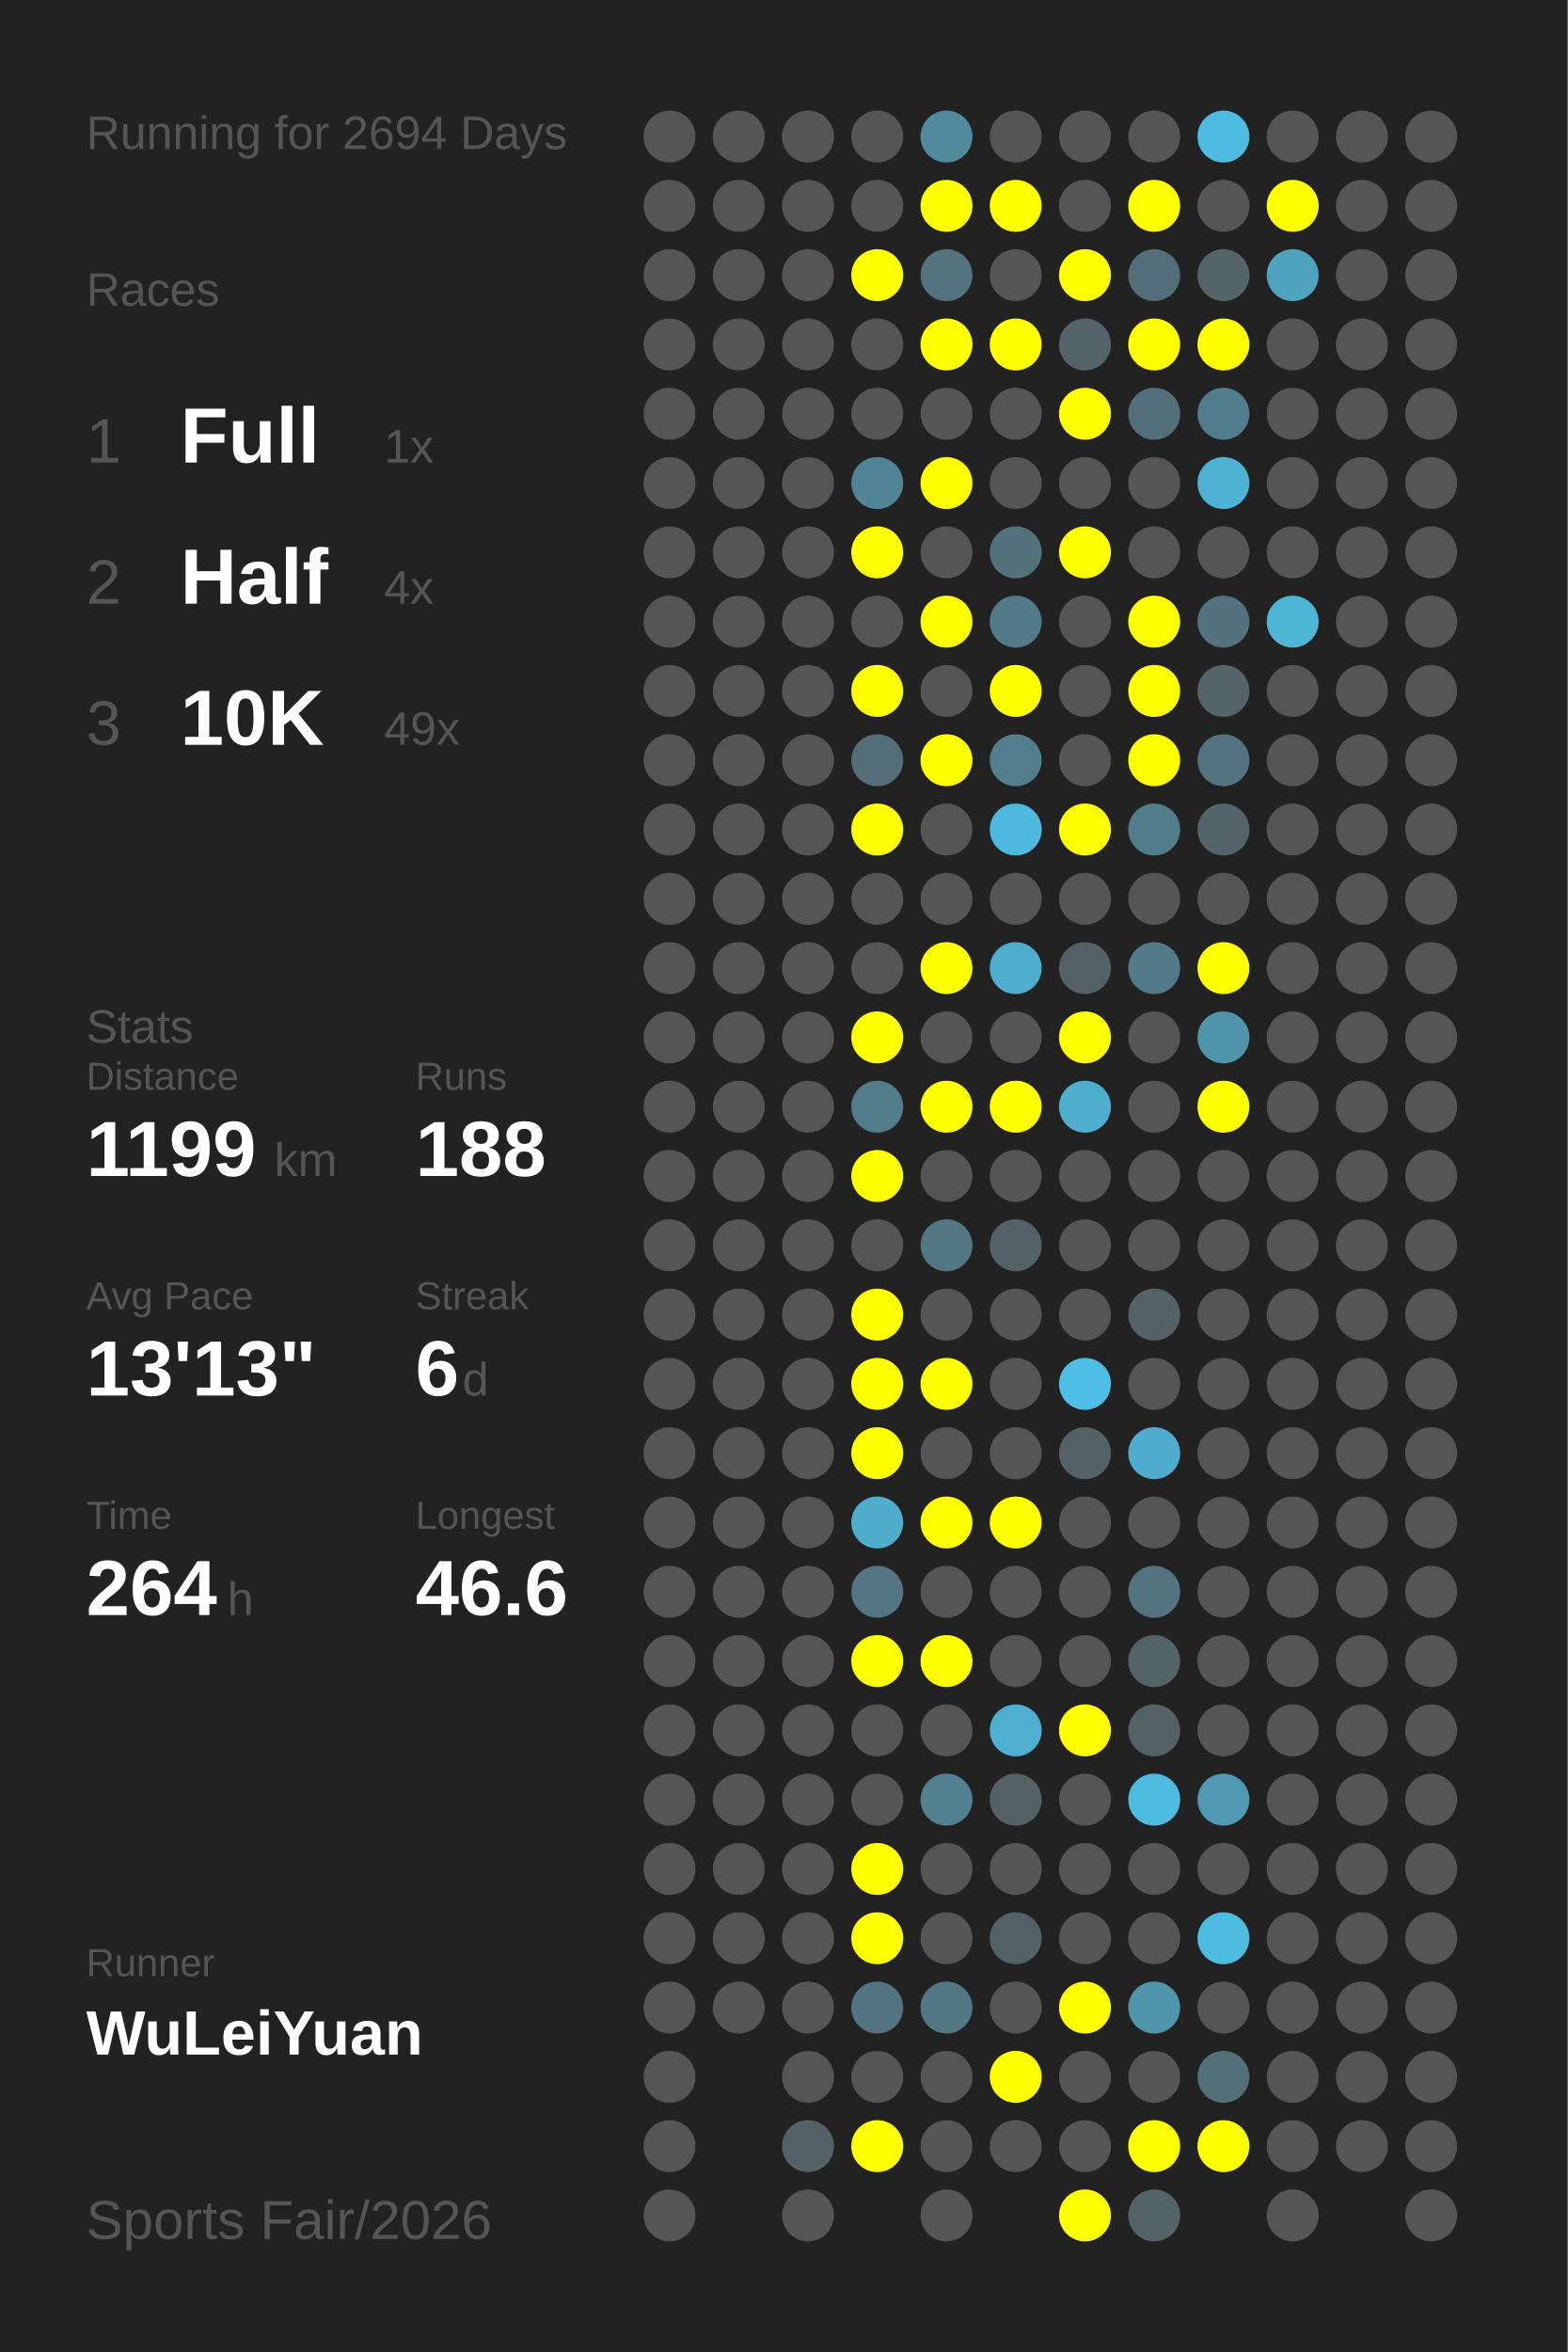
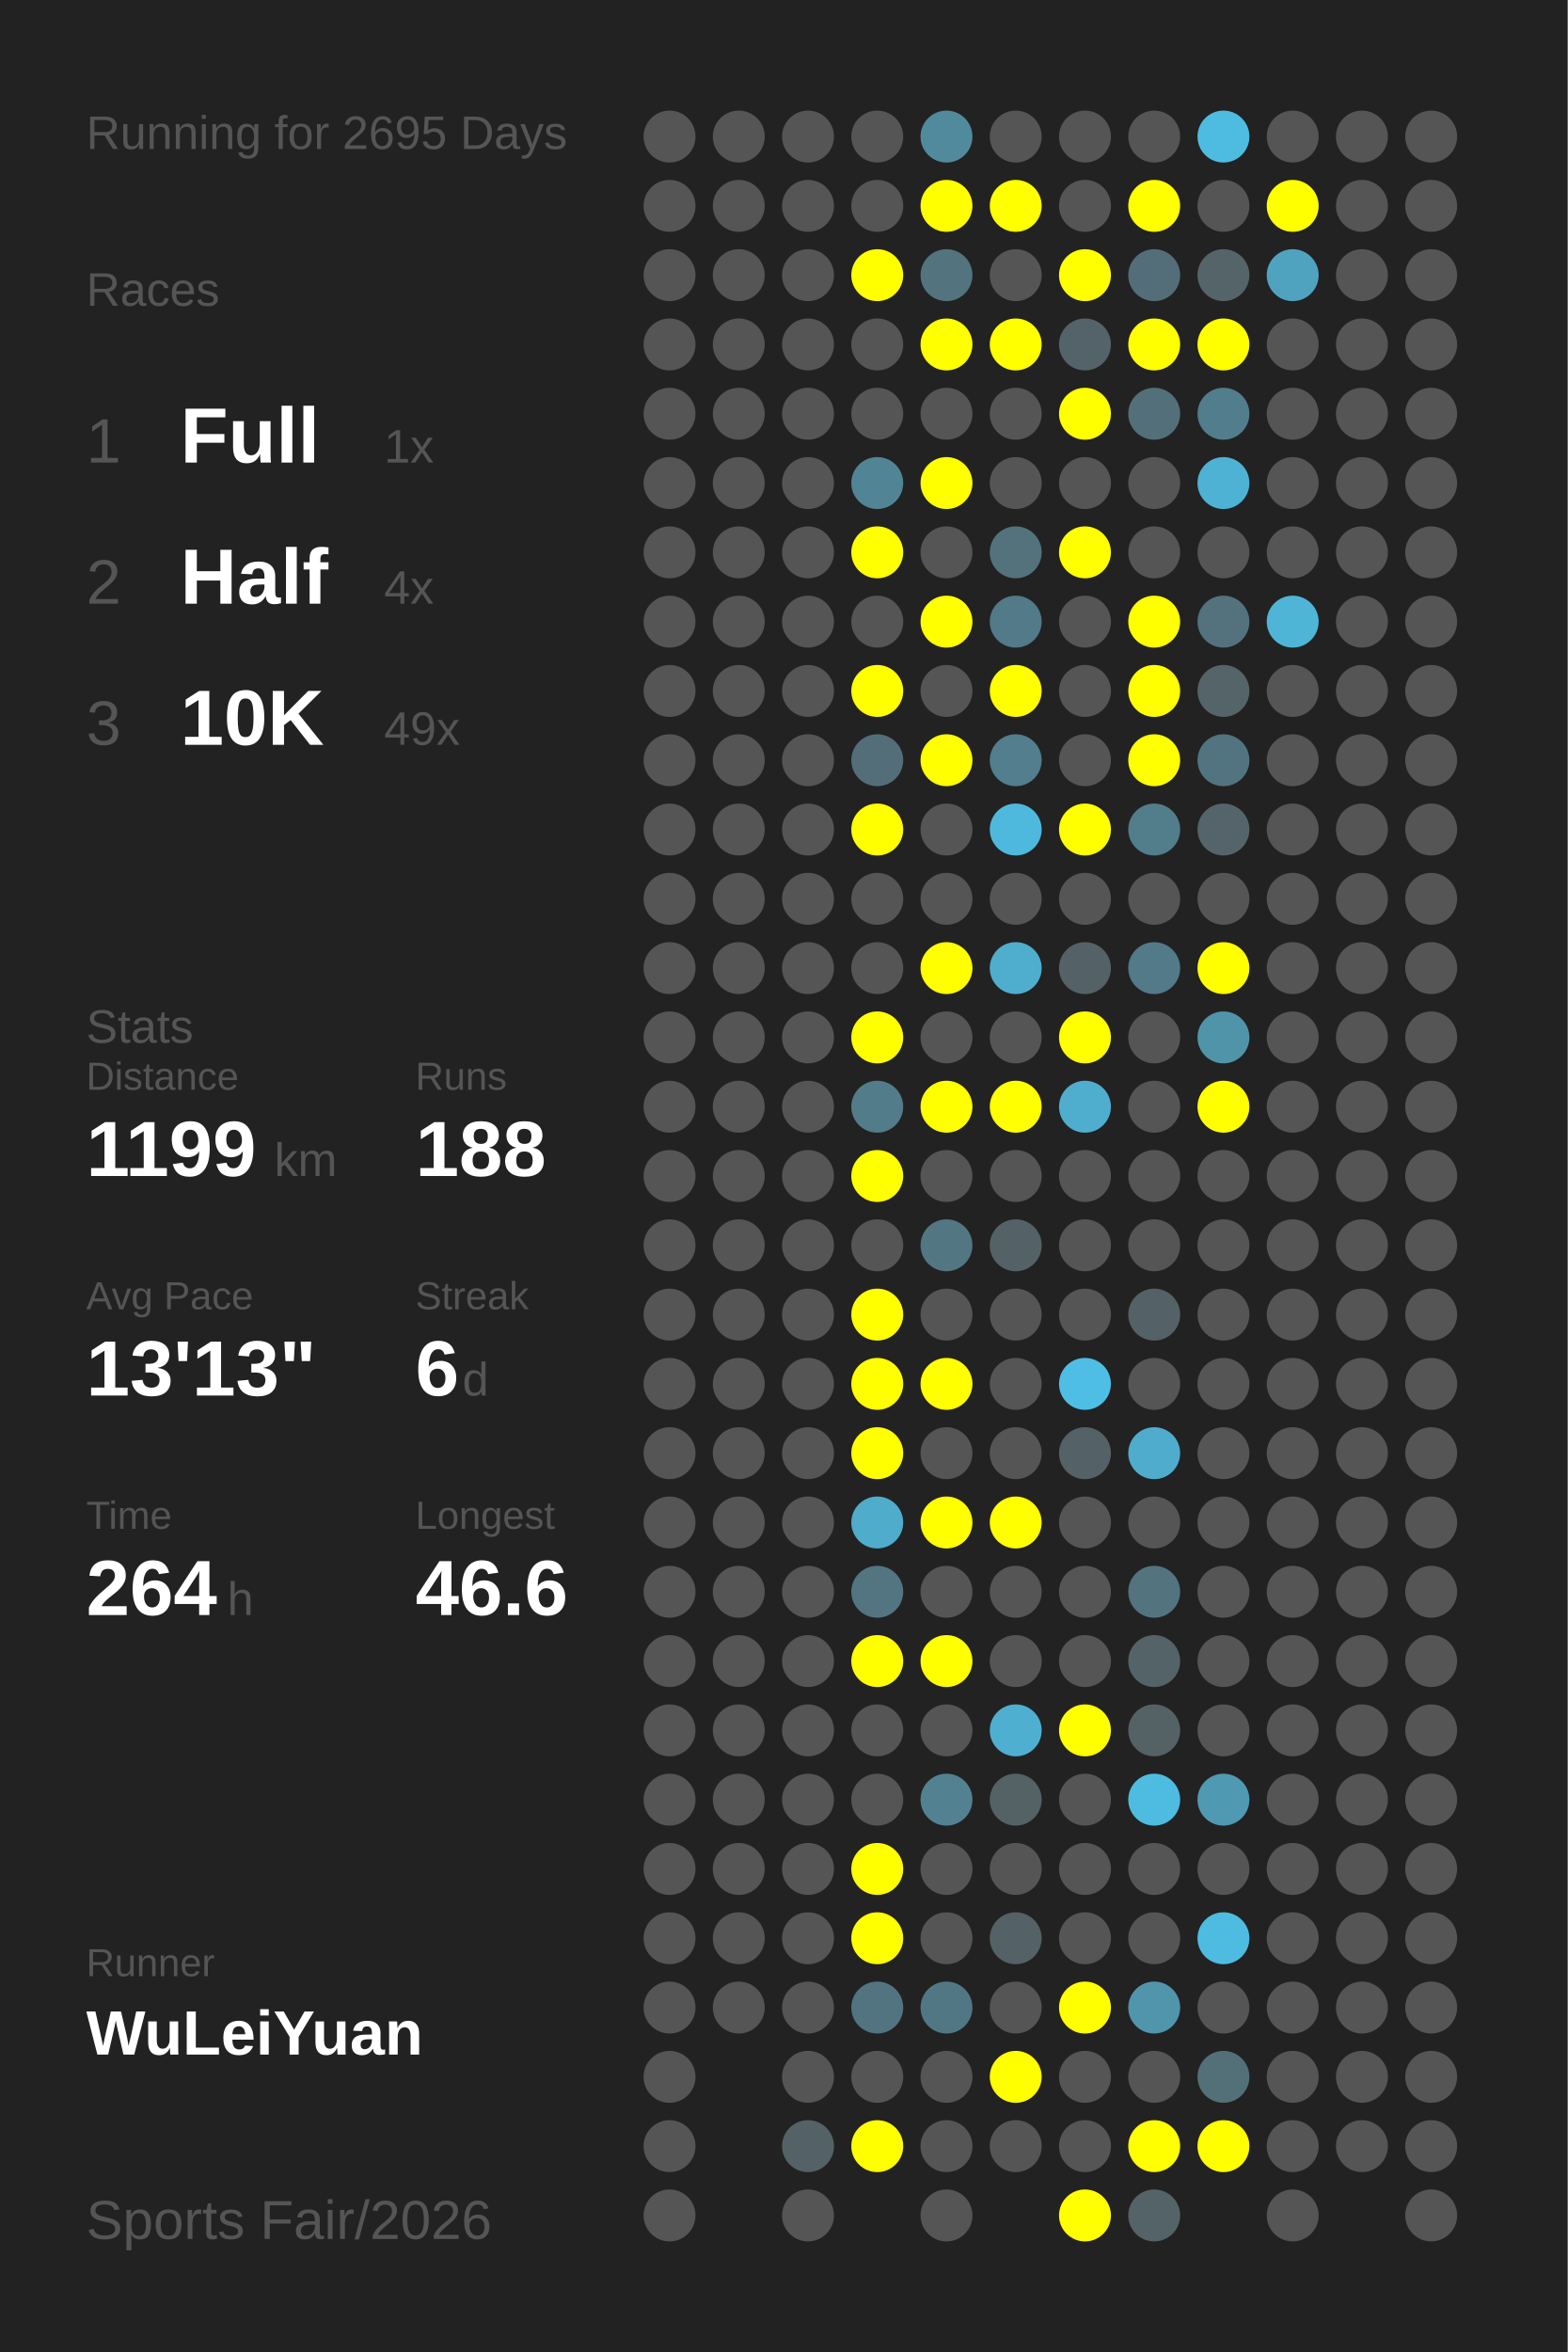
<svg xmlns="http://www.w3.org/2000/svg" baseProfile="full" height="300mm" version="1.1" viewBox="0,0,200,300" width="200mm">
  <defs />
  <rect fill="#222222" height="300" width="200" x="0" y="0" />
-   <text fill="#555555" style="font-size:6px; font-family:Arial;" x="11" y="19">Running for 2694 Days</text>
+   <text fill="#555555" style="font-size:6px; font-family:Arial;" x="11" y="19">Running for 2695 Days</text>
  <text fill="#555555" style="font-size:6px; font-family:Arial;" x="11" y="39">Races</text>
  <text fill="#555555" style="font-size:8px; font-family:Arial;" x="11" y="59">1</text>
  <text fill="#FFFFFF" style="font-size:10px; font-family:Arial; font-weight:bold;" x="23" y="59">Full</text>
  <text fill="#555555" style="font-size:6px; font-family:Arial;" x="49" y="59">1x</text>
  <text fill="#555555" style="font-size:8px; font-family:Arial;" x="11" y="77">2</text>
  <text fill="#FFFFFF" style="font-size:10px; font-family:Arial; font-weight:bold;" x="23" y="77">Half</text>
  <text fill="#555555" style="font-size:6px; font-family:Arial;" x="49" y="77">4x</text>
  <text fill="#555555" style="font-size:8px; font-family:Arial;" x="11" y="95">3</text>
  <text fill="#FFFFFF" style="font-size:10px; font-family:Arial; font-weight:bold;" x="23" y="95">10K</text>
  <text fill="#555555" style="font-size:6px; font-family:Arial;" x="49" y="95">49x</text>
  <text fill="#555555" style="font-size:6px; font-family:Arial;" x="11" y="133">Stats</text>
  <text fill="#555555" style="font-size:5px; font-family:Arial;" x="11" y="139">Distance</text>
  <text fill="#FFFFFF" style="font-size:10px; font-family:Arial; font-weight:bold;" x="11" y="150">1199</text>
  <text fill="#555555" style="font-size:6px; font-family:Arial;" x="35" y="150">km</text>
  <text fill="#555555" style="font-size:5px; font-family:Arial;" x="53" y="139">Runs</text>
  <text fill="#FFFFFF" style="font-size:10px; font-family:Arial; font-weight:bold;" x="53" y="150">188</text>
  <text fill="#555555" style="font-size:5px; font-family:Arial;" x="11" y="167">Avg Pace</text>
  <text fill="#FFFFFF" style="font-size:10px; font-family:Arial; font-weight:bold;" x="11" y="178">13'13"</text>
  <text fill="#555555" style="font-size:5px; font-family:Arial;" x="53" y="167">Streak</text>
  <text fill="#FFFFFF" style="font-size:10px; font-family:Arial; font-weight:bold;" x="53" y="178">6</text>
  <text fill="#555555" style="font-size:6px; font-family:Arial;" x="59" y="178">d</text>
  <text fill="#555555" style="font-size:5px; font-family:Arial;" x="11" y="195">Time</text>
  <text fill="#FFFFFF" style="font-size:10px; font-family:Arial; font-weight:bold;" x="11" y="206">264</text>
  <text fill="#555555" style="font-size:6px; font-family:Arial;" x="29" y="206">h</text>
  <text fill="#555555" style="font-size:5px; font-family:Arial;" x="53" y="195">Longest</text>
  <text fill="#FFFFFF" style="font-size:10px; font-family:Arial; font-weight:bold;" x="53" y="206">46.6</text>
  <text fill="#555555" style="font-size:5px; font-family:Arial;" x="11" y="252.065">Runner</text>
  <text fill="#FFFFFF" style="font-size:8px; font-family:Arial; font-weight:bold;" x="11" y="262.065">WuLeiYuan</text>
  <text fill="#555555" style="font-size:7px; font-family:Arial;" x="11" y="285.581">Sports Fair/2026</text>
  <circle cx="85.417" cy="17.419" fill="#555555" r="3.312" />
  <circle cx="85.417" cy="26.258" fill="#555555" r="3.312" />
  <circle cx="85.417" cy="35.097" fill="#555555" r="3.312" />
  <circle cx="85.417" cy="43.935" fill="#555555" r="3.312" />
  <circle cx="85.417" cy="52.774" fill="#555555" r="3.312" />
  <circle cx="85.417" cy="61.613" fill="#555555" r="3.312" />
  <circle cx="85.417" cy="70.452" fill="#555555" r="3.312" />
  <circle cx="85.417" cy="79.29" fill="#555555" r="3.312" />
  <circle cx="85.417" cy="88.129" fill="#555555" r="3.312" />
  <circle cx="85.417" cy="96.968" fill="#555555" r="3.312" />
  <circle cx="85.417" cy="105.806" fill="#555555" r="3.312" />
  <circle cx="85.417" cy="114.645" fill="#555555" r="3.312" />
  <circle cx="85.417" cy="123.484" fill="#555555" r="3.312" />
  <circle cx="85.417" cy="132.323" fill="#555555" r="3.312" />
  <circle cx="85.417" cy="141.161" fill="#555555" r="3.312" />
  <circle cx="85.417" cy="150" fill="#555555" r="3.312" />
  <circle cx="85.417" cy="158.839" fill="#555555" r="3.312" />
  <circle cx="85.417" cy="167.677" fill="#555555" r="3.312" />
  <circle cx="85.417" cy="176.516" fill="#555555" r="3.312" />
  <circle cx="85.417" cy="185.355" fill="#555555" r="3.312" />
  <circle cx="85.417" cy="194.194" fill="#555555" r="3.312" />
  <circle cx="85.417" cy="203.032" fill="#555555" r="3.312" />
  <circle cx="85.417" cy="211.871" fill="#555555" r="3.312" />
  <circle cx="85.417" cy="220.71" fill="#555555" r="3.312" />
  <circle cx="85.417" cy="229.548" fill="#555555" r="3.312" />
  <circle cx="85.417" cy="238.387" fill="#555555" r="3.312" />
  <circle cx="85.417" cy="247.226" fill="#555555" r="3.312" />
  <circle cx="85.417" cy="256.065" fill="#555555" r="3.312" />
  <circle cx="85.417" cy="264.903" fill="#555555" r="3.312" />
  <circle cx="85.417" cy="273.742" fill="#555555" r="3.312" />
  <circle cx="85.417" cy="282.581" fill="#555555" r="3.312" />
  <circle cx="94.25" cy="17.419" fill="#555555" r="3.312" />
  <circle cx="94.25" cy="26.258" fill="#555555" r="3.312" />
  <circle cx="94.25" cy="35.097" fill="#555555" r="3.312" />
  <circle cx="94.25" cy="43.935" fill="#555555" r="3.312" />
  <circle cx="94.25" cy="52.774" fill="#555555" r="3.312" />
  <circle cx="94.25" cy="61.613" fill="#555555" r="3.312" />
  <circle cx="94.25" cy="70.452" fill="#555555" r="3.312" />
  <circle cx="94.25" cy="79.29" fill="#555555" r="3.312" />
  <circle cx="94.25" cy="88.129" fill="#555555" r="3.312" />
  <circle cx="94.25" cy="96.968" fill="#555555" r="3.312" />
  <circle cx="94.25" cy="105.806" fill="#555555" r="3.312" />
  <circle cx="94.25" cy="114.645" fill="#555555" r="3.312" />
  <circle cx="94.25" cy="123.484" fill="#555555" r="3.312" />
  <circle cx="94.25" cy="132.323" fill="#555555" r="3.312" />
  <circle cx="94.25" cy="141.161" fill="#555555" r="3.312" />
  <circle cx="94.25" cy="150" fill="#555555" r="3.312" />
  <circle cx="94.25" cy="158.839" fill="#555555" r="3.312" />
  <circle cx="94.25" cy="167.677" fill="#555555" r="3.312" />
  <circle cx="94.25" cy="176.516" fill="#555555" r="3.312" />
  <circle cx="94.25" cy="185.355" fill="#555555" r="3.312" />
  <circle cx="94.25" cy="194.194" fill="#555555" r="3.312" />
  <circle cx="94.25" cy="203.032" fill="#555555" r="3.312" />
  <circle cx="94.25" cy="211.871" fill="#555555" r="3.312" />
  <circle cx="94.25" cy="220.71" fill="#555555" r="3.312" />
  <circle cx="94.25" cy="229.548" fill="#555555" r="3.312" />
  <circle cx="94.25" cy="238.387" fill="#555555" r="3.312" />
  <circle cx="94.25" cy="247.226" fill="#555555" r="3.312" />
  <circle cx="94.25" cy="256.065" fill="#555555" r="3.312" />
  <circle cx="103.083" cy="17.419" fill="#555555" r="3.312" />
  <circle cx="103.083" cy="26.258" fill="#555555" r="3.312" />
  <circle cx="103.083" cy="35.097" fill="#555555" r="3.312" />
  <circle cx="103.083" cy="43.935" fill="#555555" r="3.312" />
  <circle cx="103.083" cy="52.774" fill="#555555" r="3.312" />
  <circle cx="103.083" cy="61.613" fill="#555555" r="3.312" />
  <circle cx="103.083" cy="70.452" fill="#555555" r="3.312" />
  <circle cx="103.083" cy="79.29" fill="#555555" r="3.312" />
  <circle cx="103.083" cy="88.129" fill="#555555" r="3.312" />
  <circle cx="103.083" cy="96.968" fill="#555555" r="3.312" />
  <circle cx="103.083" cy="105.806" fill="#555555" r="3.312" />
  <circle cx="103.083" cy="114.645" fill="#555555" r="3.312" />
  <circle cx="103.083" cy="123.484" fill="#555555" r="3.312" />
  <circle cx="103.083" cy="132.323" fill="#555555" r="3.312" />
  <circle cx="103.083" cy="141.161" fill="#555555" r="3.312" />
  <circle cx="103.083" cy="150" fill="#555555" r="3.312" />
  <circle cx="103.083" cy="158.839" fill="#555555" r="3.312" />
  <circle cx="103.083" cy="167.677" fill="#555555" r="3.312" />
  <circle cx="103.083" cy="176.516" fill="#555555" r="3.312" />
  <circle cx="103.083" cy="185.355" fill="#555555" r="3.312" />
  <circle cx="103.083" cy="194.194" fill="#555555" r="3.312" />
  <circle cx="103.083" cy="203.032" fill="#555555" r="3.312" />
  <circle cx="103.083" cy="211.871" fill="#555555" r="3.312" />
  <circle cx="103.083" cy="220.71" fill="#555555" r="3.312" />
  <circle cx="103.083" cy="229.548" fill="#555555" r="3.312" />
  <circle cx="103.083" cy="238.387" fill="#555555" r="3.312" />
  <circle cx="103.083" cy="247.226" fill="#555555" r="3.312" />
  <circle cx="103.083" cy="256.065" fill="#555555" r="3.312" />
  <circle cx="103.083" cy="264.903" fill="#555555" r="3.312" />
  <circle cx="103.083" cy="273.742" fill="#546267" r="3.312" />
  <circle cx="103.083" cy="282.581" fill="#555555" r="3.312" />
  <circle cx="111.917" cy="17.419" fill="#555555" r="3.312" />
  <circle cx="111.917" cy="26.258" fill="#555555" r="3.312" />
  <circle cx="111.917" cy="35.097" fill="#FFFF00" r="3.312" />
  <circle cx="111.917" cy="43.935" fill="#555555" r="3.312" />
  <circle cx="111.917" cy="52.774" fill="#555555" r="3.312" />
  <circle cx="111.917" cy="61.613" fill="#518596" r="3.312" />
  <circle cx="111.917" cy="70.452" fill="#FFFF00" r="3.312" />
  <circle cx="111.917" cy="79.29" fill="#555555" r="3.312" />
  <circle cx="111.917" cy="88.129" fill="#FFFF00" r="3.312" />
  <circle cx="111.917" cy="96.968" fill="#536e78" r="3.312" />
  <circle cx="111.917" cy="105.806" fill="#FFFF00" r="3.312" />
  <circle cx="111.917" cy="114.645" fill="#555555" r="3.312" />
  <circle cx="111.917" cy="123.484" fill="#555555" r="3.312" />
  <circle cx="111.917" cy="132.323" fill="#FFFF00" r="3.312" />
  <circle cx="111.917" cy="141.161" fill="#527c8a" r="3.312" />
  <circle cx="111.917" cy="150" fill="#FFFF00" r="3.312" />
  <circle cx="111.917" cy="158.839" fill="#555555" r="3.312" />
  <circle cx="111.917" cy="167.677" fill="#FFFF00" r="3.312" />
  <circle cx="111.917" cy="176.516" fill="#FFFF00" r="3.312" />
  <circle cx="111.917" cy="185.355" fill="#FFFF00" r="3.312" />
  <circle cx="111.917" cy="194.194" fill="#4faccb" r="3.312" />
  <circle cx="111.917" cy="203.032" fill="#527581" r="3.312" />
  <circle cx="111.917" cy="211.871" fill="#FFFF00" r="3.312" />
  <circle cx="111.917" cy="220.71" fill="#555555" r="3.312" />
  <circle cx="111.917" cy="229.548" fill="#555555" r="3.312" />
  <circle cx="111.917" cy="238.387" fill="#FFFF00" r="3.312" />
  <circle cx="111.917" cy="247.226" fill="#FFFF00" r="3.312" />
  <circle cx="111.917" cy="256.065" fill="#527480" r="3.312" />
  <circle cx="111.917" cy="264.903" fill="#555555" r="3.312" />
  <circle cx="111.917" cy="273.742" fill="#FFFF00" r="3.312" />
  <circle cx="120.75" cy="17.419" fill="#518a9d" r="3.312" />
  <circle cx="120.75" cy="26.258" fill="#FFFF00" r="3.312" />
  <circle cx="120.75" cy="35.097" fill="#53737e" r="3.312" />
  <circle cx="120.75" cy="43.935" fill="#FFFF00" r="3.312" />
  <circle cx="120.75" cy="52.774" fill="#555555" r="3.312" />
  <circle cx="120.75" cy="61.613" fill="#FFFF00" r="3.312" />
  <circle cx="120.75" cy="70.452" fill="#555555" r="3.312" />
  <circle cx="120.75" cy="79.29" fill="#FFFF00" r="3.312" />
  <circle cx="120.75" cy="88.129" fill="#555555" r="3.312" />
  <circle cx="120.75" cy="96.968" fill="#FFFF00" r="3.312" />
  <circle cx="120.75" cy="105.806" fill="#555555" r="3.312" />
  <circle cx="120.75" cy="114.645" fill="#555555" r="3.312" />
  <circle cx="120.75" cy="123.484" fill="#FFFF00" r="3.312" />
  <circle cx="120.75" cy="132.323" fill="#555555" r="3.312" />
  <circle cx="120.75" cy="141.161" fill="#FFFF00" r="3.312" />
  <circle cx="120.75" cy="150" fill="#555555" r="3.312" />
  <circle cx="120.75" cy="158.839" fill="#527682" r="3.312" />
  <circle cx="120.75" cy="167.677" fill="#555555" r="3.312" />
  <circle cx="120.75" cy="176.516" fill="#FFFF00" r="3.312" />
  <circle cx="120.75" cy="185.355" fill="#555555" r="3.312" />
  <circle cx="120.75" cy="194.194" fill="#FFFF00" r="3.312" />
  <circle cx="120.75" cy="203.032" fill="#555555" r="3.312" />
  <circle cx="120.75" cy="211.871" fill="#FFFF00" r="3.312" />
  <circle cx="120.75" cy="220.71" fill="#555555" r="3.312" />
  <circle cx="120.75" cy="229.548" fill="#528191" r="3.312" />
  <circle cx="120.75" cy="238.387" fill="#555555" r="3.312" />
  <circle cx="120.75" cy="247.226" fill="#555555" r="3.312" />
  <circle cx="120.75" cy="256.065" fill="#527784" r="3.312" />
  <circle cx="120.75" cy="264.903" fill="#555555" r="3.312" />
  <circle cx="120.75" cy="273.742" fill="#555555" r="3.312" />
  <circle cx="120.75" cy="282.581" fill="#555555" r="3.312" />
  <circle cx="129.583" cy="17.419" fill="#555555" r="3.312" />
  <circle cx="129.583" cy="26.258" fill="#FFFF00" r="3.312" />
  <circle cx="129.583" cy="35.097" fill="#555555" r="3.312" />
  <circle cx="129.583" cy="43.935" fill="#FFFF00" r="3.312" />
  <circle cx="129.583" cy="52.774" fill="#555555" r="3.312" />
  <circle cx="129.583" cy="61.613" fill="#555555" r="3.312" />
  <circle cx="129.583" cy="70.452" fill="#53727c" r="3.312" />
  <circle cx="129.583" cy="79.29" fill="#527a88" r="3.312" />
  <circle cx="129.583" cy="88.129" fill="#FFFF00" r="3.312" />
  <circle cx="129.583" cy="96.968" fill="#527e8d" r="3.312" />
  <circle cx="129.583" cy="105.806" fill="#4eb9dd" r="3.312" />
  <circle cx="129.583" cy="114.645" fill="#555555" r="3.312" />
  <circle cx="129.583" cy="123.484" fill="#4faece" r="3.312" />
  <circle cx="129.583" cy="132.323" fill="#555555" r="3.312" />
  <circle cx="129.583" cy="141.161" fill="#FFFF00" r="3.312" />
  <circle cx="129.583" cy="150" fill="#555555" r="3.312" />
  <circle cx="129.583" cy="158.839" fill="#546267" r="3.312" />
  <circle cx="129.583" cy="167.677" fill="#555555" r="3.312" />
  <circle cx="129.583" cy="176.516" fill="#555555" r="3.312" />
  <circle cx="129.583" cy="185.355" fill="#555555" r="3.312" />
  <circle cx="129.583" cy="194.194" fill="#FFFF00" r="3.312" />
  <circle cx="129.583" cy="203.032" fill="#555555" r="3.312" />
  <circle cx="129.583" cy="211.871" fill="#555555" r="3.312" />
  <circle cx="129.583" cy="220.71" fill="#4fafd0" r="3.312" />
  <circle cx="129.583" cy="229.548" fill="#546266" r="3.312" />
  <circle cx="129.583" cy="238.387" fill="#555555" r="3.312" />
  <circle cx="129.583" cy="247.226" fill="#546166" r="3.312" />
  <circle cx="129.583" cy="256.065" fill="#555555" r="3.312" />
  <circle cx="129.583" cy="264.903" fill="#FFFF00" r="3.312" />
  <circle cx="129.583" cy="273.742" fill="#555555" r="3.312" />
  <circle cx="138.417" cy="17.419" fill="#555555" r="3.312" />
  <circle cx="138.417" cy="26.258" fill="#555555" r="3.312" />
  <circle cx="138.417" cy="35.097" fill="#FFFF00" r="3.312" />
  <circle cx="138.417" cy="43.935" fill="#546369" r="3.312" />
  <circle cx="138.417" cy="52.774" fill="#FFFF00" r="3.312" />
  <circle cx="138.417" cy="61.613" fill="#555555" r="3.312" />
  <circle cx="138.417" cy="70.452" fill="#FFFF00" r="3.312" />
  <circle cx="138.417" cy="79.29" fill="#555555" r="3.312" />
  <circle cx="138.417" cy="88.129" fill="#555555" r="3.312" />
  <circle cx="138.417" cy="96.968" fill="#555555" r="3.312" />
  <circle cx="138.417" cy="105.806" fill="#FFFF00" r="3.312" />
  <circle cx="138.417" cy="114.645" fill="#555555" r="3.312" />
  <circle cx="138.417" cy="123.484" fill="#546267" r="3.312" />
  <circle cx="138.417" cy="132.323" fill="#FFFF00" r="3.312" />
  <circle cx="138.417" cy="141.161" fill="#4faece" r="3.312" />
  <circle cx="138.417" cy="150" fill="#555555" r="3.312" />
  <circle cx="138.417" cy="158.839" fill="#555555" r="3.312" />
  <circle cx="138.417" cy="167.677" fill="#555555" r="3.312" />
  <circle cx="138.417" cy="176.516" fill="#4ebee4" r="3.312" />
  <circle cx="138.417" cy="185.355" fill="#546267" r="3.312" />
  <circle cx="138.417" cy="194.194" fill="#555555" r="3.312" />
  <circle cx="138.417" cy="203.032" fill="#555555" r="3.312" />
  <circle cx="138.417" cy="211.871" fill="#555555" r="3.312" />
  <circle cx="138.417" cy="220.71" fill="#FFFF00" r="3.312" />
  <circle cx="138.417" cy="229.548" fill="#555555" r="3.312" />
  <circle cx="138.417" cy="238.387" fill="#555555" r="3.312" />
  <circle cx="138.417" cy="247.226" fill="#555555" r="3.312" />
  <circle cx="138.417" cy="256.065" fill="#FFFF00" r="3.312" />
  <circle cx="138.417" cy="264.903" fill="#555555" r="3.312" />
  <circle cx="138.417" cy="273.742" fill="#555555" r="3.312" />
  <circle cx="138.417" cy="282.581" fill="#FFFF00" r="3.312" />
  <circle cx="147.25" cy="17.419" fill="#555555" r="3.312" />
  <circle cx="147.25" cy="26.258" fill="#FFFF00" r="3.312" />
  <circle cx="147.25" cy="35.097" fill="#536e78" r="3.312" />
  <circle cx="147.25" cy="43.935" fill="#FFFF00" r="3.312" />
  <circle cx="147.25" cy="52.774" fill="#536f79" r="3.312" />
  <circle cx="147.25" cy="61.613" fill="#555555" r="3.312" />
  <circle cx="147.25" cy="70.452" fill="#555555" r="3.312" />
  <circle cx="147.25" cy="79.29" fill="#FFFF00" r="3.312" />
  <circle cx="147.25" cy="88.129" fill="#FFFF00" r="3.312" />
  <circle cx="147.25" cy="96.968" fill="#FFFF00" r="3.312" />
  <circle cx="147.25" cy="105.806" fill="#527d8b" r="3.312" />
  <circle cx="147.25" cy="114.645" fill="#555555" r="3.312" />
  <circle cx="147.25" cy="123.484" fill="#527a88" r="3.312" />
  <circle cx="147.25" cy="132.323" fill="#555555" r="3.312" />
  <circle cx="147.25" cy="141.161" fill="#555555" r="3.312" />
  <circle cx="147.25" cy="150" fill="#555555" r="3.312" />
  <circle cx="147.25" cy="158.839" fill="#555555" r="3.312" />
  <circle cx="147.25" cy="167.677" fill="#546267" r="3.312" />
  <circle cx="147.25" cy="176.516" fill="#555555" r="3.312" />
  <circle cx="147.25" cy="185.355" fill="#4faccc" r="3.312" />
  <circle cx="147.25" cy="194.194" fill="#555555" r="3.312" />
  <circle cx="147.25" cy="203.032" fill="#53737e" r="3.312" />
  <circle cx="147.25" cy="211.871" fill="#546368" r="3.312" />
  <circle cx="147.25" cy="220.71" fill="#546266" r="3.312" />
  <circle cx="147.25" cy="229.548" fill="#4ebce1" r="3.312" />
  <circle cx="147.25" cy="238.387" fill="#555555" r="3.312" />
  <circle cx="147.25" cy="247.226" fill="#555555" r="3.312" />
  <circle cx="147.25" cy="256.065" fill="#5095ac" r="3.312" />
  <circle cx="147.25" cy="264.903" fill="#555555" r="3.312" />
  <circle cx="147.25" cy="273.742" fill="#FFFF00" r="3.312" />
  <circle cx="147.25" cy="282.581" fill="#546368" r="3.312" />
  <circle cx="156.083" cy="17.419" fill="#4ebce1" r="3.312" />
  <circle cx="156.083" cy="26.258" fill="#555555" r="3.312" />
  <circle cx="156.083" cy="35.097" fill="#546469" r="3.312" />
  <circle cx="156.083" cy="43.935" fill="#FFFF00" r="3.312" />
  <circle cx="156.083" cy="52.774" fill="#527d8c" r="3.312" />
  <circle cx="156.083" cy="61.613" fill="#4eb2d4" r="3.312" />
  <circle cx="156.083" cy="70.452" fill="#555555" r="3.312" />
  <circle cx="156.083" cy="79.29" fill="#53727d" r="3.312" />
  <circle cx="156.083" cy="88.129" fill="#546469" r="3.312" />
  <circle cx="156.083" cy="96.968" fill="#527480" r="3.312" />
  <circle cx="156.083" cy="105.806" fill="#54646a" r="3.312" />
  <circle cx="156.083" cy="114.645" fill="#555555" r="3.312" />
  <circle cx="156.083" cy="123.484" fill="#FFFF00" r="3.312" />
  <circle cx="156.083" cy="132.323" fill="#5094aa" r="3.312" />
  <circle cx="156.083" cy="141.161" fill="#FFFF00" r="3.312" />
  <circle cx="156.083" cy="150" fill="#555555" r="3.312" />
  <circle cx="156.083" cy="158.839" fill="#555555" r="3.312" />
  <circle cx="156.083" cy="167.677" fill="#555555" r="3.312" />
  <circle cx="156.083" cy="176.516" fill="#555555" r="3.312" />
  <circle cx="156.083" cy="185.355" fill="#555555" r="3.312" />
  <circle cx="156.083" cy="194.194" fill="#555555" r="3.312" />
  <circle cx="156.083" cy="203.032" fill="#555555" r="3.312" />
  <circle cx="156.083" cy="211.871" fill="#555555" r="3.312" />
  <circle cx="156.083" cy="220.71" fill="#555555" r="3.312" />
  <circle cx="156.083" cy="229.548" fill="#5099b2" r="3.312" />
  <circle cx="156.083" cy="238.387" fill="#555555" r="3.312" />
  <circle cx="156.083" cy="247.226" fill="#4ebce1" r="3.312" />
  <circle cx="156.083" cy="256.065" fill="#555555" r="3.312" />
  <circle cx="156.083" cy="264.903" fill="#536f78" r="3.312" />
  <circle cx="156.083" cy="273.742" fill="#FFFF00" r="3.312" />
  <circle cx="164.917" cy="17.419" fill="#555555" r="3.312" />
  <circle cx="164.917" cy="26.258" fill="#FFFF00" r="3.312" />
  <circle cx="164.917" cy="35.097" fill="#4fa3bf" r="3.312" />
  <circle cx="164.917" cy="43.935" fill="#555555" r="3.312" />
  <circle cx="164.917" cy="52.774" fill="#555555" r="3.312" />
  <circle cx="164.917" cy="61.613" fill="#555555" r="3.312" />
  <circle cx="164.917" cy="70.452" fill="#555555" r="3.312" />
  <circle cx="164.917" cy="79.29" fill="#4eb5d7" r="3.312" />
  <circle cx="164.917" cy="88.129" fill="#555555" r="3.312" />
  <circle cx="164.917" cy="96.968" fill="#555555" r="3.312" />
  <circle cx="164.917" cy="105.806" fill="#555555" r="3.312" />
  <circle cx="164.917" cy="114.645" fill="#555555" r="3.312" />
  <circle cx="164.917" cy="123.484" fill="#555555" r="3.312" />
  <circle cx="164.917" cy="132.323" fill="#555555" r="3.312" />
  <circle cx="164.917" cy="141.161" fill="#555555" r="3.312" />
  <circle cx="164.917" cy="150" fill="#555555" r="3.312" />
  <circle cx="164.917" cy="158.839" fill="#555555" r="3.312" />
  <circle cx="164.917" cy="167.677" fill="#555555" r="3.312" />
  <circle cx="164.917" cy="176.516" fill="#555555" r="3.312" />
  <circle cx="164.917" cy="185.355" fill="#555555" r="3.312" />
  <circle cx="164.917" cy="194.194" fill="#555555" r="3.312" />
  <circle cx="164.917" cy="203.032" fill="#555555" r="3.312" />
  <circle cx="164.917" cy="211.871" fill="#555555" r="3.312" />
  <circle cx="164.917" cy="220.71" fill="#555555" r="3.312" />
  <circle cx="164.917" cy="229.548" fill="#555555" r="3.312" />
  <circle cx="164.917" cy="238.387" fill="#555555" r="3.312" />
  <circle cx="164.917" cy="247.226" fill="#555555" r="3.312" />
  <circle cx="164.917" cy="256.065" fill="#555555" r="3.312" />
  <circle cx="164.917" cy="264.903" fill="#555555" r="3.312" />
  <circle cx="164.917" cy="273.742" fill="#555555" r="3.312" />
  <circle cx="164.917" cy="282.581" fill="#555555" r="3.312" />
  <circle cx="173.75" cy="17.419" fill="#555555" r="3.312" />
  <circle cx="173.75" cy="26.258" fill="#555555" r="3.312" />
  <circle cx="173.75" cy="35.097" fill="#555555" r="3.312" />
  <circle cx="173.75" cy="43.935" fill="#555555" r="3.312" />
  <circle cx="173.75" cy="52.774" fill="#555555" r="3.312" />
  <circle cx="173.75" cy="61.613" fill="#555555" r="3.312" />
  <circle cx="173.75" cy="70.452" fill="#555555" r="3.312" />
  <circle cx="173.75" cy="79.29" fill="#555555" r="3.312" />
  <circle cx="173.75" cy="88.129" fill="#555555" r="3.312" />
  <circle cx="173.75" cy="96.968" fill="#555555" r="3.312" />
  <circle cx="173.75" cy="105.806" fill="#555555" r="3.312" />
  <circle cx="173.75" cy="114.645" fill="#555555" r="3.312" />
  <circle cx="173.75" cy="123.484" fill="#555555" r="3.312" />
  <circle cx="173.75" cy="132.323" fill="#555555" r="3.312" />
  <circle cx="173.75" cy="141.161" fill="#555555" r="3.312" />
  <circle cx="173.75" cy="150" fill="#555555" r="3.312" />
  <circle cx="173.75" cy="158.839" fill="#555555" r="3.312" />
  <circle cx="173.75" cy="167.677" fill="#555555" r="3.312" />
  <circle cx="173.75" cy="176.516" fill="#555555" r="3.312" />
  <circle cx="173.75" cy="185.355" fill="#555555" r="3.312" />
  <circle cx="173.75" cy="194.194" fill="#555555" r="3.312" />
  <circle cx="173.75" cy="203.032" fill="#555555" r="3.312" />
  <circle cx="173.75" cy="211.871" fill="#555555" r="3.312" />
  <circle cx="173.75" cy="220.71" fill="#555555" r="3.312" />
  <circle cx="173.75" cy="229.548" fill="#555555" r="3.312" />
  <circle cx="173.75" cy="238.387" fill="#555555" r="3.312" />
  <circle cx="173.75" cy="247.226" fill="#555555" r="3.312" />
  <circle cx="173.75" cy="256.065" fill="#555555" r="3.312" />
  <circle cx="173.75" cy="264.903" fill="#555555" r="3.312" />
  <circle cx="173.75" cy="273.742" fill="#555555" r="3.312" />
  <circle cx="182.583" cy="17.419" fill="#555555" r="3.312" />
  <circle cx="182.583" cy="26.258" fill="#555555" r="3.312" />
  <circle cx="182.583" cy="35.097" fill="#555555" r="3.312" />
  <circle cx="182.583" cy="43.935" fill="#555555" r="3.312" />
  <circle cx="182.583" cy="52.774" fill="#555555" r="3.312" />
  <circle cx="182.583" cy="61.613" fill="#555555" r="3.312" />
  <circle cx="182.583" cy="70.452" fill="#555555" r="3.312" />
  <circle cx="182.583" cy="79.29" fill="#555555" r="3.312" />
  <circle cx="182.583" cy="88.129" fill="#555555" r="3.312" />
  <circle cx="182.583" cy="96.968" fill="#555555" r="3.312" />
  <circle cx="182.583" cy="105.806" fill="#555555" r="3.312" />
  <circle cx="182.583" cy="114.645" fill="#555555" r="3.312" />
  <circle cx="182.583" cy="123.484" fill="#555555" r="3.312" />
  <circle cx="182.583" cy="132.323" fill="#555555" r="3.312" />
  <circle cx="182.583" cy="141.161" fill="#555555" r="3.312" />
  <circle cx="182.583" cy="150" fill="#555555" r="3.312" />
  <circle cx="182.583" cy="158.839" fill="#555555" r="3.312" />
  <circle cx="182.583" cy="167.677" fill="#555555" r="3.312" />
  <circle cx="182.583" cy="176.516" fill="#555555" r="3.312" />
  <circle cx="182.583" cy="185.355" fill="#555555" r="3.312" />
  <circle cx="182.583" cy="194.194" fill="#555555" r="3.312" />
  <circle cx="182.583" cy="203.032" fill="#555555" r="3.312" />
  <circle cx="182.583" cy="211.871" fill="#555555" r="3.312" />
  <circle cx="182.583" cy="220.71" fill="#555555" r="3.312" />
  <circle cx="182.583" cy="229.548" fill="#555555" r="3.312" />
  <circle cx="182.583" cy="238.387" fill="#555555" r="3.312" />
  <circle cx="182.583" cy="247.226" fill="#555555" r="3.312" />
  <circle cx="182.583" cy="256.065" fill="#555555" r="3.312" />
  <circle cx="182.583" cy="264.903" fill="#555555" r="3.312" />
  <circle cx="182.583" cy="273.742" fill="#555555" r="3.312" />
  <circle cx="182.583" cy="282.581" fill="#555555" r="3.312" />
</svg>
